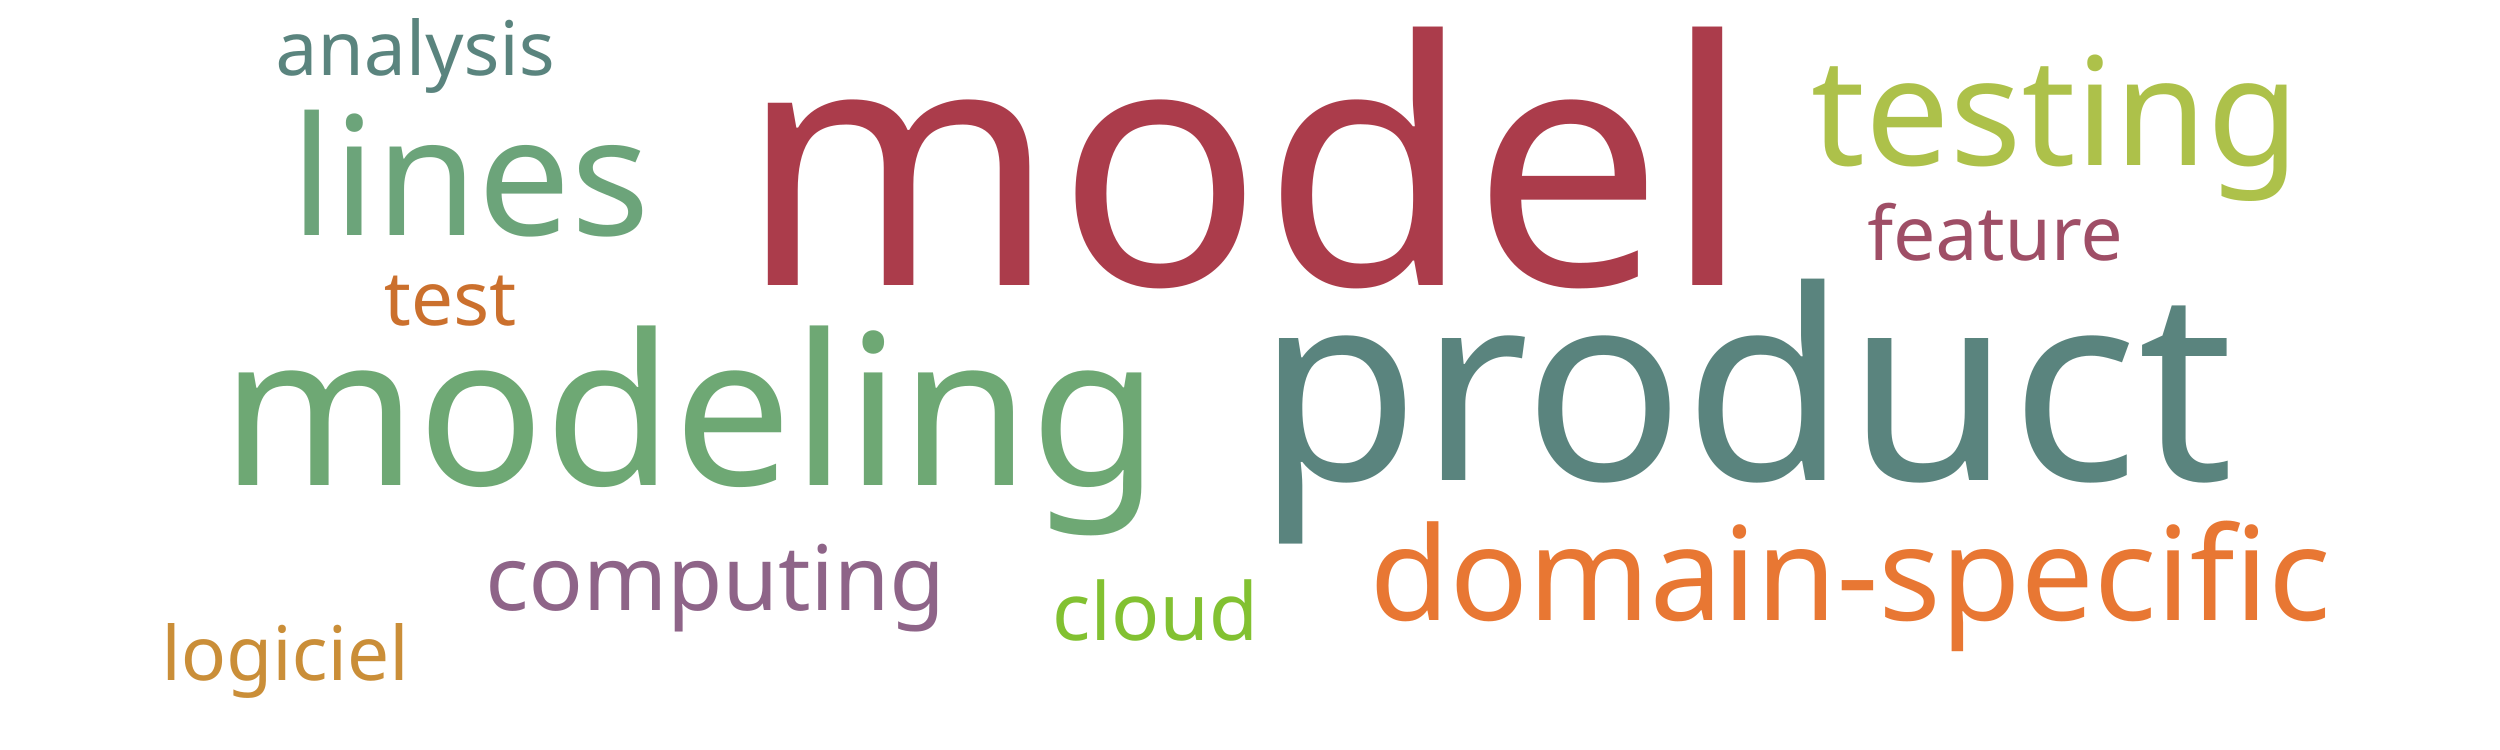
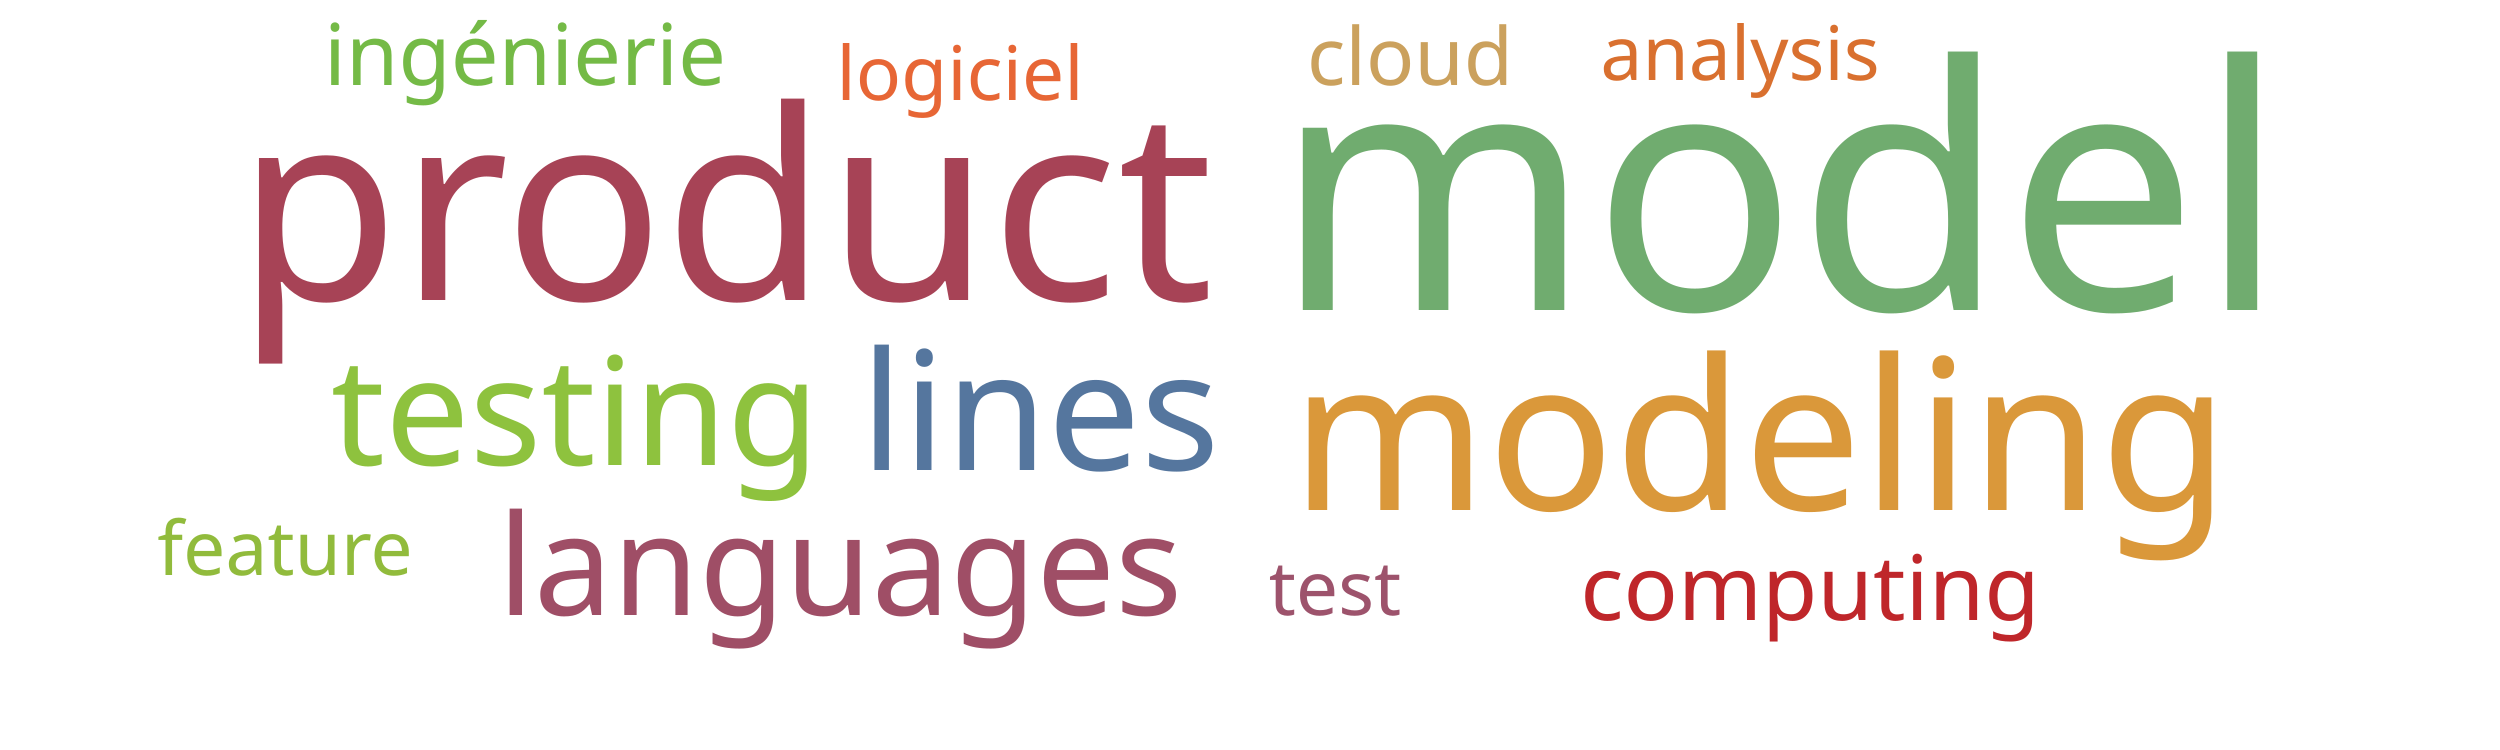
<svg xmlns="http://www.w3.org/2000/svg" width="500" height="150">
  <g transform="translate(250, 75)">
-     <text text-anchor="middle" style="font-family: Impact; font-size: 68px; fill: #ab3c4b" transform="translate(-1,-18)rotate(0)">model</text>
-     <text text-anchor="middle" style="font-family: Impact; font-size: 53px; fill: #5a847e" transform="translate(99,21)rotate(0)">product</text>
-     <text text-anchor="middle" style="font-family: Impact; font-size: 42px; fill: #6ea874" transform="translate(-112,22)rotate(0)">modeling</text>
-     <text text-anchor="middle" style="font-family: Impact; font-size: 33px; fill: #6ca47a" transform="translate(-156,-28)rotate(0)">lines</text>
-     <text text-anchor="middle" style="font-family: Impact; font-size: 30px; fill: #adc14a" transform="translate(161,-42)rotate(0)">testing</text>
-     <text text-anchor="middle" style="font-family: Impact; font-size: 26px; fill: #e87733" transform="translate(120,49)rotate(0)">domain-specific</text>
-     <text text-anchor="middle" style="font-family: Impact; font-size: 18px; fill: #8e6488" transform="translate(-107,47)rotate(0)">computing</text>
-     <text text-anchor="middle" style="font-family: Impact; font-size: 16px; fill: #82c131" transform="translate(-19,53)rotate(0)">cloud</text>
-     <text text-anchor="middle" style="font-family: Impact; font-size: 15px; fill: #cb702d" transform="translate(-160,-10)rotate(0)">test</text>
-     <text text-anchor="middle" style="font-family: Impact; font-size: 15px; fill: #ca8e38" transform="translate(-193,61)rotate(0)">logiciel</text>
-     <text text-anchor="middle" style="font-family: Impact; font-size: 15px; fill: #9f4e66" transform="translate(149,-23)rotate(0)">feature</text>
-     <text text-anchor="middle" style="font-family: Impact; font-size: 15px; fill: #5a847e" transform="translate(-167,-60)rotate(0)">analysis</text>
+     <text text-anchor="middle" style="font-family: Impact; font-size: 68px; fill: #70ac6f" transform="translate(106,-13)rotate(0)">model</text>
+     <text text-anchor="middle" style="font-family: Impact; font-size: 53px; fill: #a74356" transform="translate(-105,-15)rotate(0)">product</text>
+     <text text-anchor="middle" style="font-family: Impact; font-size: 42px; fill: #da983a" transform="translate(102,27)rotate(0)">modeling</text>
+     <text text-anchor="middle" style="font-family: Impact; font-size: 33px; fill: #55769e" transform="translate(-42,19)rotate(0)">lines</text>
+     <text text-anchor="middle" style="font-family: Impact; font-size: 30px; fill: #8ec23e" transform="translate(-135,18)rotate(0)">testing</text>
+     <text text-anchor="middle" style="font-family: Impact; font-size: 28px; fill: #9f4e66" transform="translate(-82,48)rotate(0)">languages</text>
+     <text text-anchor="middle" style="font-family: Impact; font-size: 18px; fill: #bf262a" transform="translate(112,49)rotate(0)">computing</text>
+     <text text-anchor="middle" style="font-family: Impact; font-size: 17px; fill: #74ba46" transform="translate(-145,-58)rotate(0)">ingénierie</text>
+     <text text-anchor="middle" style="font-family: Impact; font-size: 16px; fill: #cba15d" transform="translate(32,-58)rotate(0)">cloud</text>
+     <text text-anchor="middle" style="font-family: Impact; font-size: 15px; fill: #9d536c" transform="translate(17,48)rotate(0)">test</text>
+     <text text-anchor="middle" style="font-family: Impact; font-size: 15px; fill: #e76635" transform="translate(-58,-55)rotate(0)">logiciel</text>
+     <text text-anchor="middle" style="font-family: Impact; font-size: 15px; fill: #91bb3c" transform="translate(-193,40)rotate(0)">feature</text>
+     <text text-anchor="middle" style="font-family: Impact; font-size: 15px; fill: #d9702f" transform="translate(98,-59)rotate(0)">analysis</text>
  </g>
</svg>
